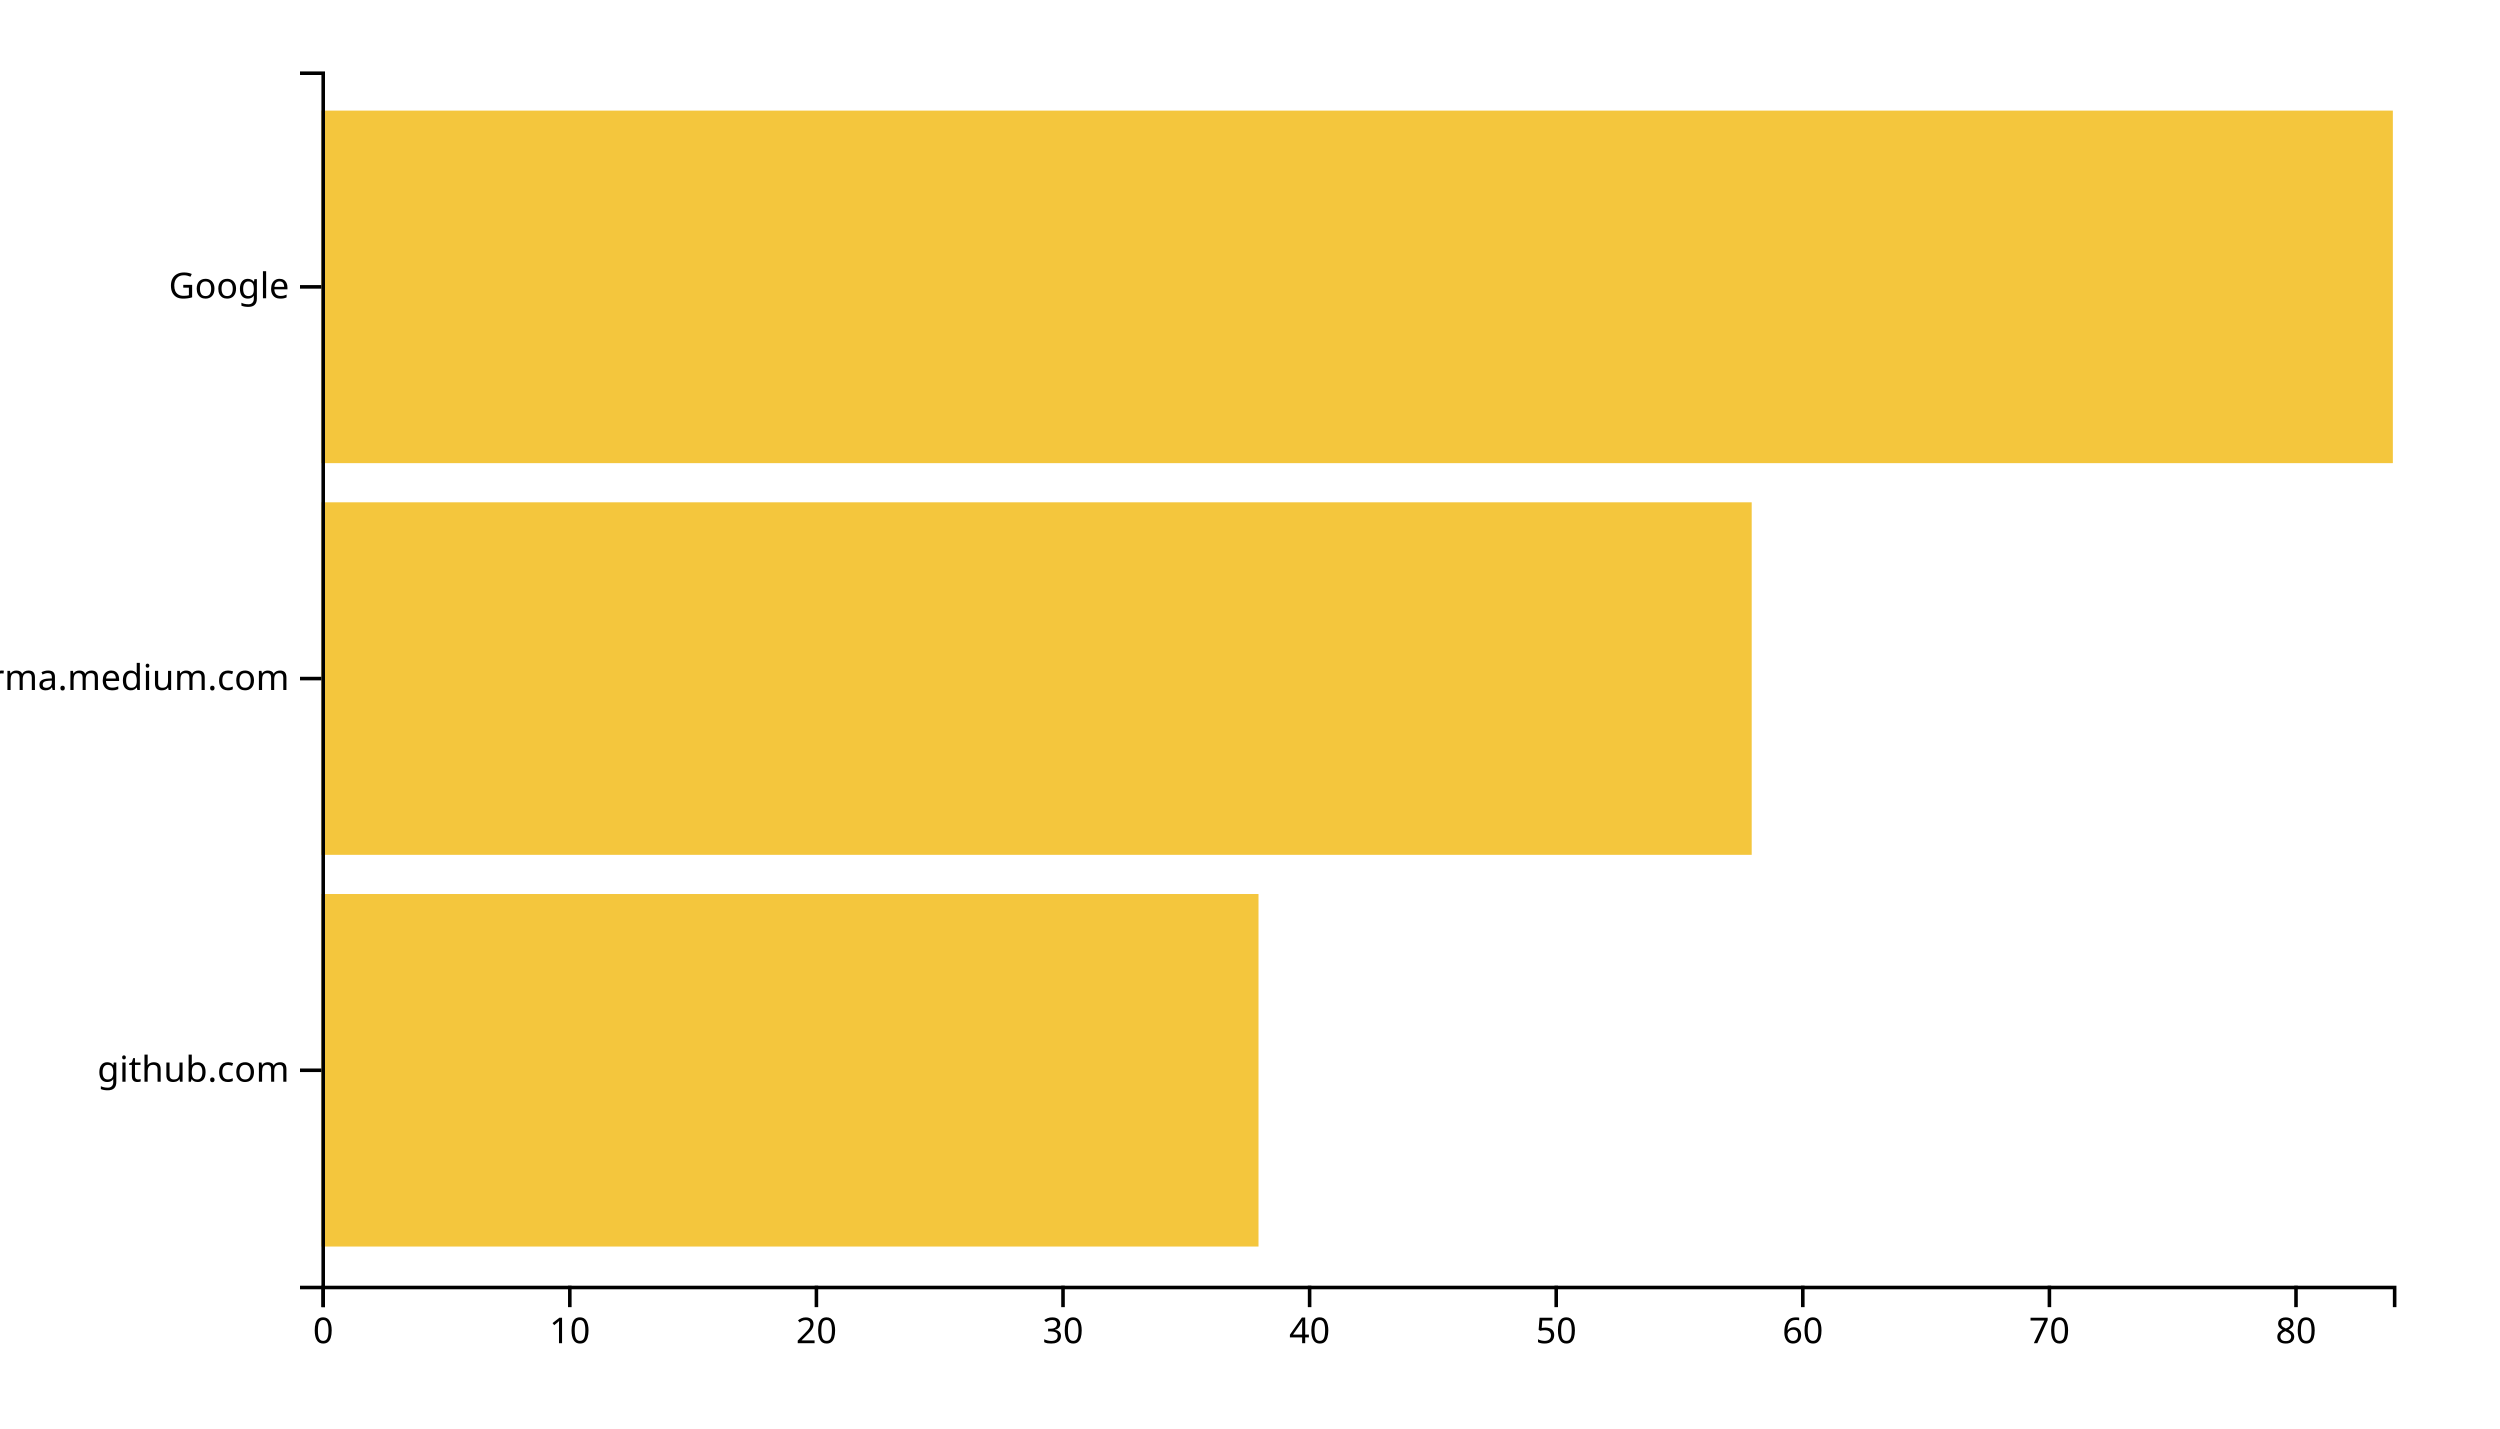
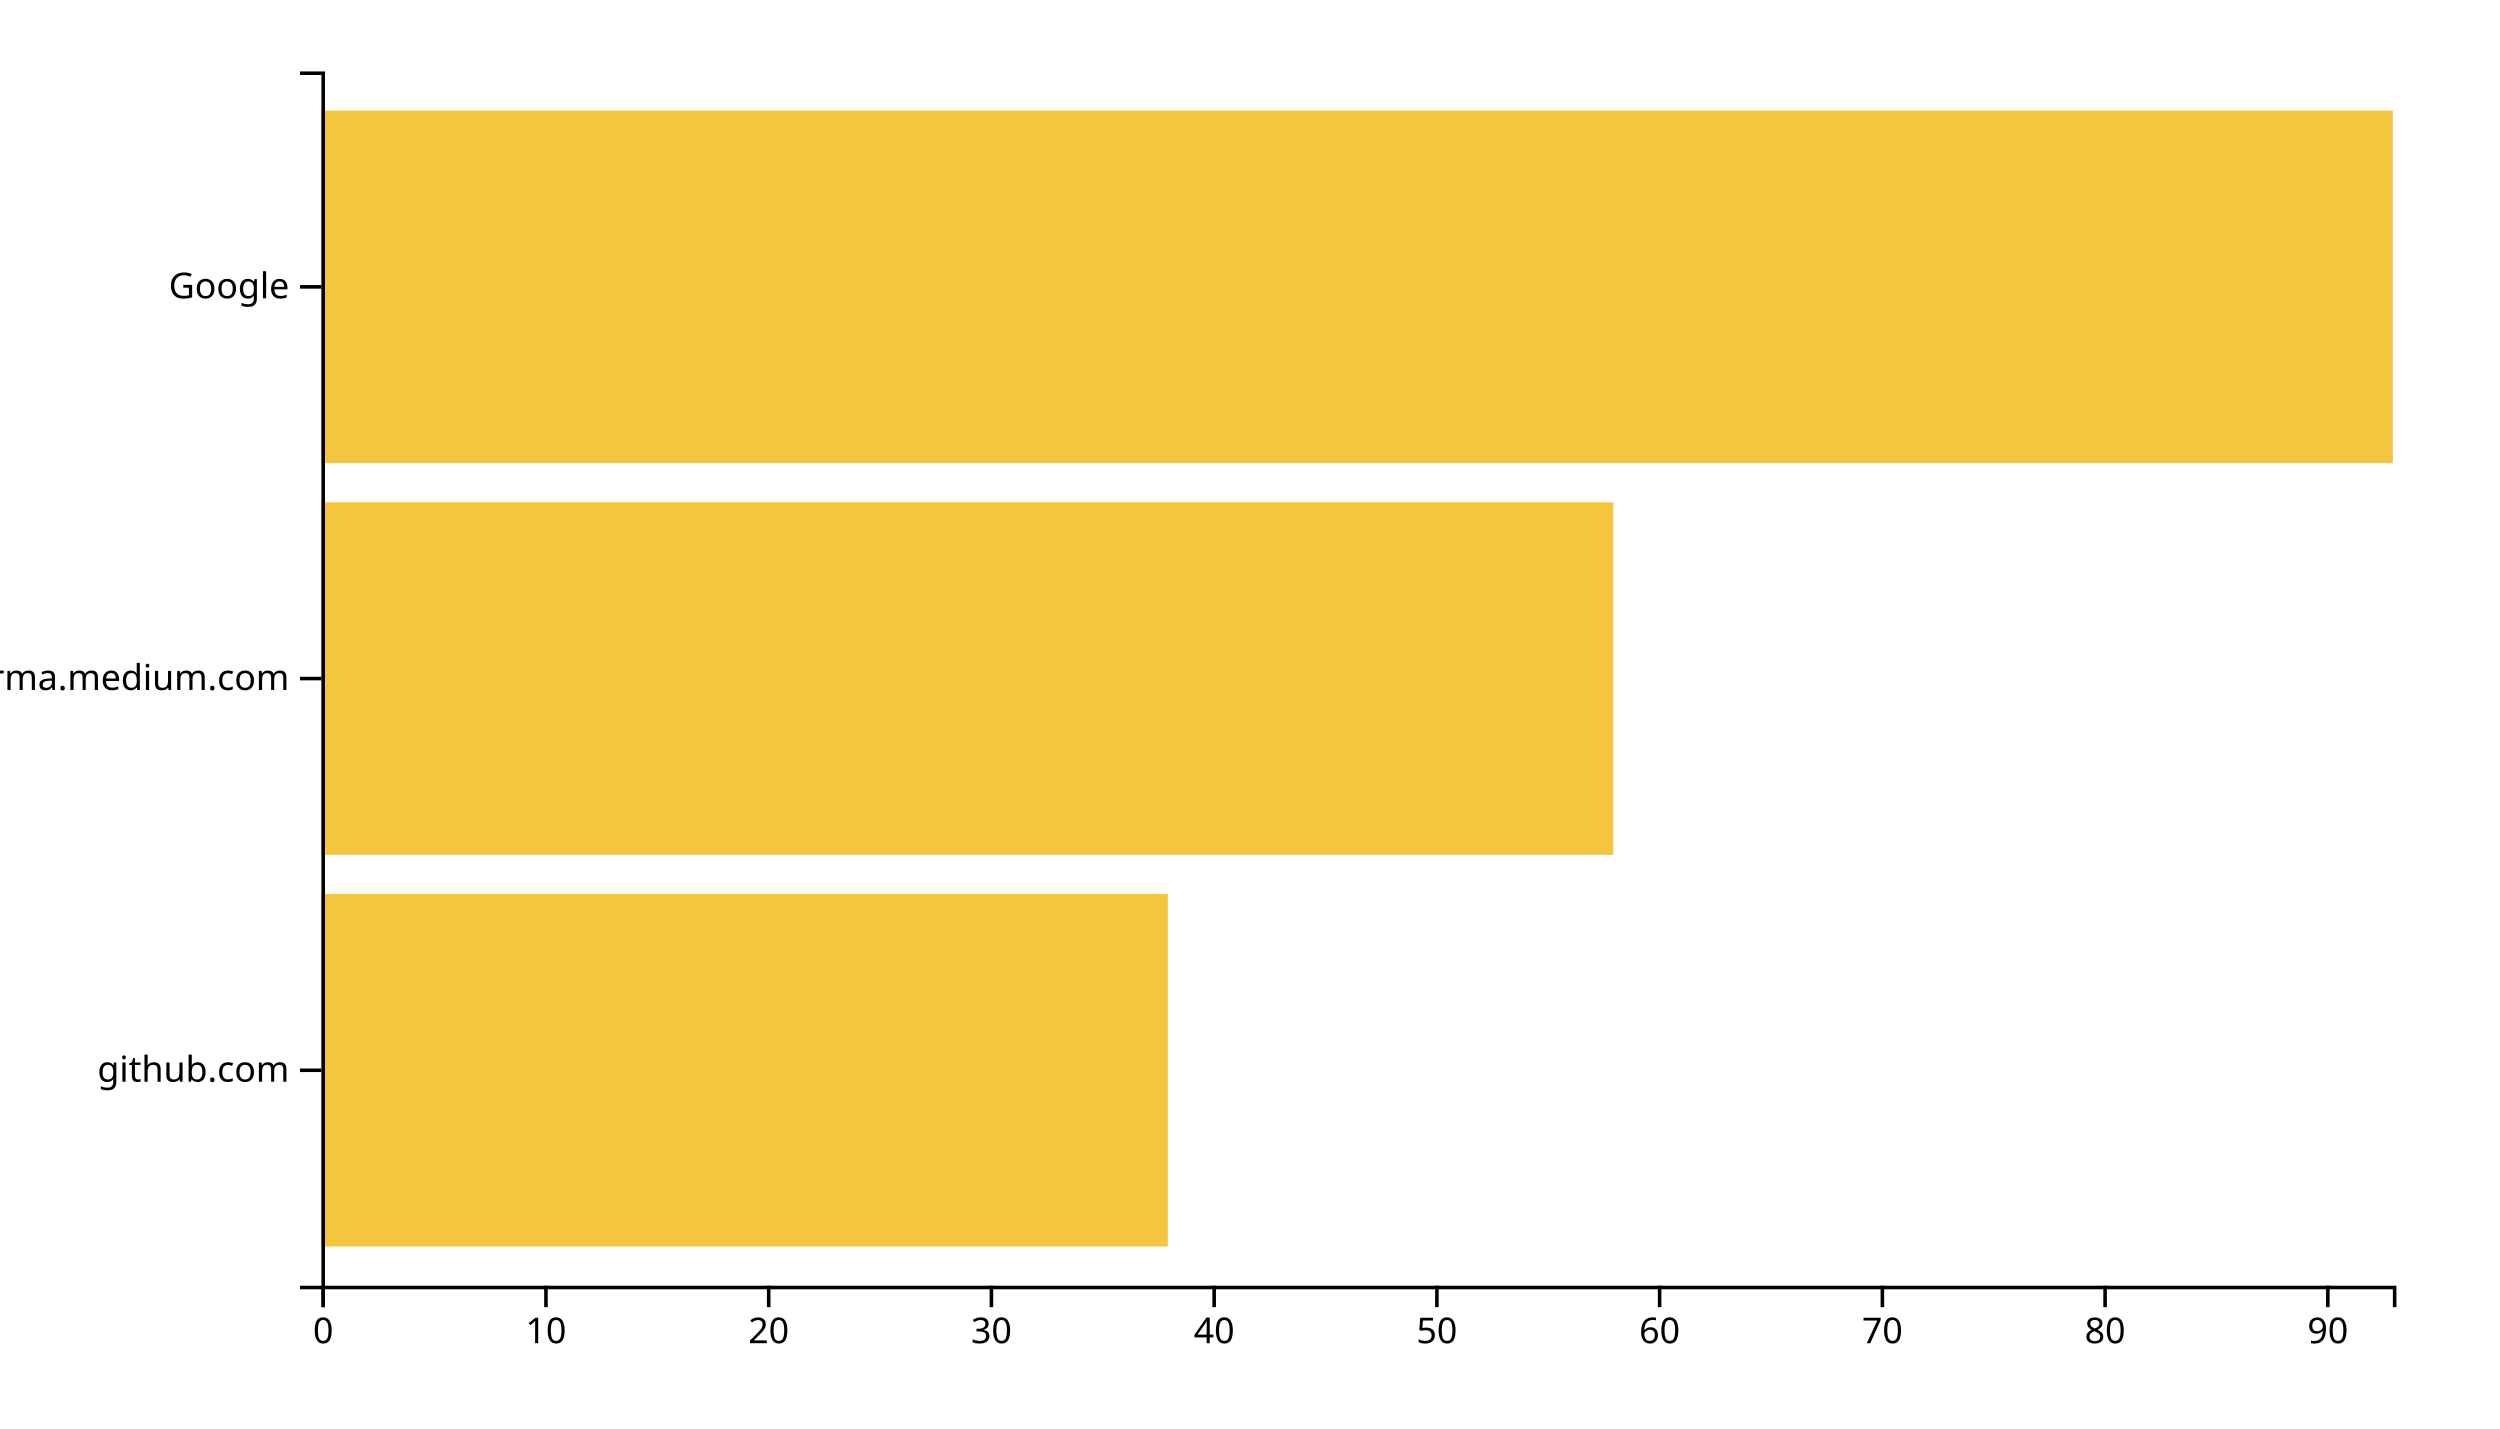
<svg xmlns="http://www.w3.org/2000/svg" width="700" height="400">
  <g transform="translate(90,20)">
-     <rect class="bar" width="262.381" y="230.323" height="98.71" style="fill: #f4c63d; text-anchor: end;" />
-     <rect class="bar" width="400.476" y="120.645" height="98.71" style="fill: #f4c63d; text-anchor: end;" />
+     <rect class="bar" width="236.989" y="230.323" height="98.71" style="fill: #f4c63d; text-anchor: end;" />
+     <rect class="bar" width="361.72" y="120.645" height="98.71" style="fill: #f4c63d; text-anchor: end;" />
    <rect class="bar" width="580" y="10.968" height="98.71" style="fill: #f4c63d; text-anchor: end;" />
    <g transform="translate(0,340)" fill="none" font-size="10" font-family="sans-serif" text-anchor="middle">
      <path class="domain" stroke="currentColor" d="M0.5,6V0.5H580.5V6" />
      <g class="tick" opacity="1" transform="translate(0.5,0)">
        <line stroke="currentColor" y2="6" />
        <text fill="currentColor" y="9" dy="0.71em">0</text>
      </g>
-       <g class="tick" opacity="1" transform="translate(69.54762,0)">
+       <g class="tick" opacity="1" transform="translate(62.86559,0)">
        <line stroke="currentColor" y2="6" />
        <text fill="currentColor" y="9" dy="0.71em">10</text>
      </g>
-       <g class="tick" opacity="1" transform="translate(138.5952,0)">
+       <g class="tick" opacity="1" transform="translate(125.2312,0)">
        <line stroke="currentColor" y2="6" />
        <text fill="currentColor" y="9" dy="0.71em">20</text>
      </g>
-       <g class="tick" opacity="1" transform="translate(207.6429,0)">
+       <g class="tick" opacity="1" transform="translate(187.5968,0)">
        <line stroke="currentColor" y2="6" />
        <text fill="currentColor" y="9" dy="0.71em">30</text>
      </g>
-       <g class="tick" opacity="1" transform="translate(276.6905,0)">
+       <g class="tick" opacity="1" transform="translate(249.9624,0)">
        <line stroke="currentColor" y2="6" />
        <text fill="currentColor" y="9" dy="0.71em">40</text>
      </g>
-       <g class="tick" opacity="1" transform="translate(345.7381,0)">
+       <g class="tick" opacity="1" transform="translate(312.328,0)">
        <line stroke="currentColor" y2="6" />
        <text fill="currentColor" y="9" dy="0.71em">50</text>
      </g>
-       <g class="tick" opacity="1" transform="translate(414.7857,0)">
+       <g class="tick" opacity="1" transform="translate(374.6935,0)">
        <line stroke="currentColor" y2="6" />
        <text fill="currentColor" y="9" dy="0.71em">60</text>
      </g>
-       <g class="tick" opacity="1" transform="translate(483.8333,0)">
+       <g class="tick" opacity="1" transform="translate(437.0591,0)">
        <line stroke="currentColor" y2="6" />
        <text fill="currentColor" y="9" dy="0.71em">70</text>
      </g>
-       <g class="tick" opacity="1" transform="translate(552.881,0)">
+       <g class="tick" opacity="1" transform="translate(499.4247,0)">
        <line stroke="currentColor" y2="6" />
        <text fill="currentColor" y="9" dy="0.71em">80</text>
+       </g>
+       <g class="tick" opacity="1" transform="translate(561.7903,0)">
+         <line stroke="currentColor" y2="6" />
+         <text fill="currentColor" y="9" dy="0.71em">90</text>
      </g>
    </g>
    <g fill="none" font-size="10" font-family="sans-serif" text-anchor="end">
      <path class="domain" stroke="currentColor" d="M-6,340.5H0.5V0.5H-6" />
      <g class="tick" opacity="1" transform="translate(0,279.6774)">
        <line stroke="currentColor" x2="-6" />
        <text fill="currentColor" x="-9" dy="0.32em">github.com</text>
      </g>
      <g class="tick" opacity="1" transform="translate(0,170)">
        <line stroke="currentColor" x2="-6" />
        <text fill="currentColor" x="-9" dy="0.32em">xgirma.medium.com</text>
      </g>
      <g class="tick" opacity="1" transform="translate(0,60.32258)">
        <line stroke="currentColor" x2="-6" />
        <text fill="currentColor" x="-9" dy="0.32em">Google</text>
      </g>
    </g>
  </g>
</svg>
